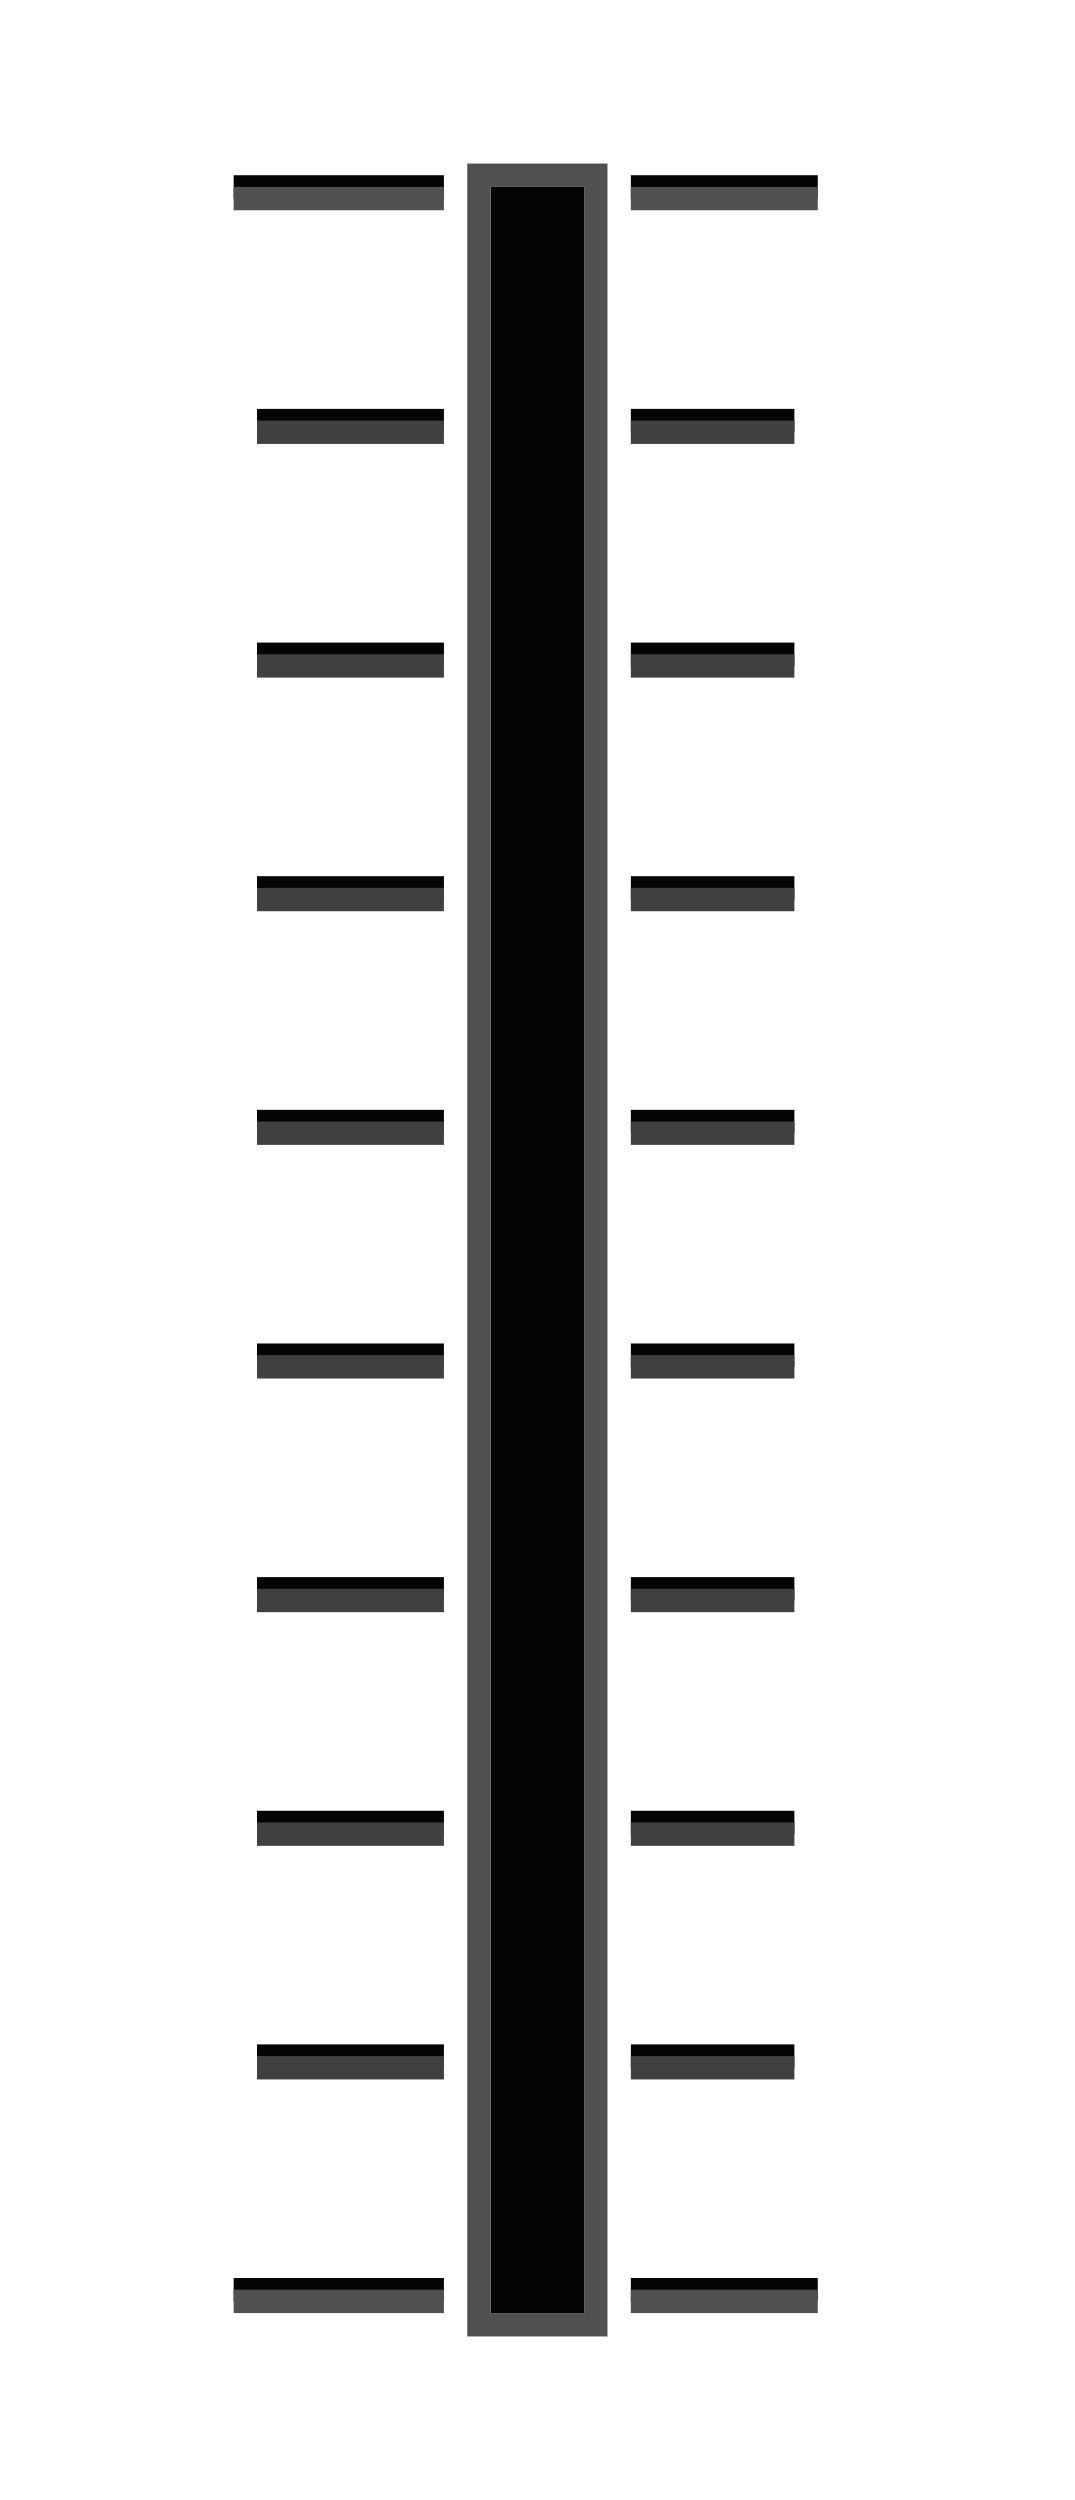
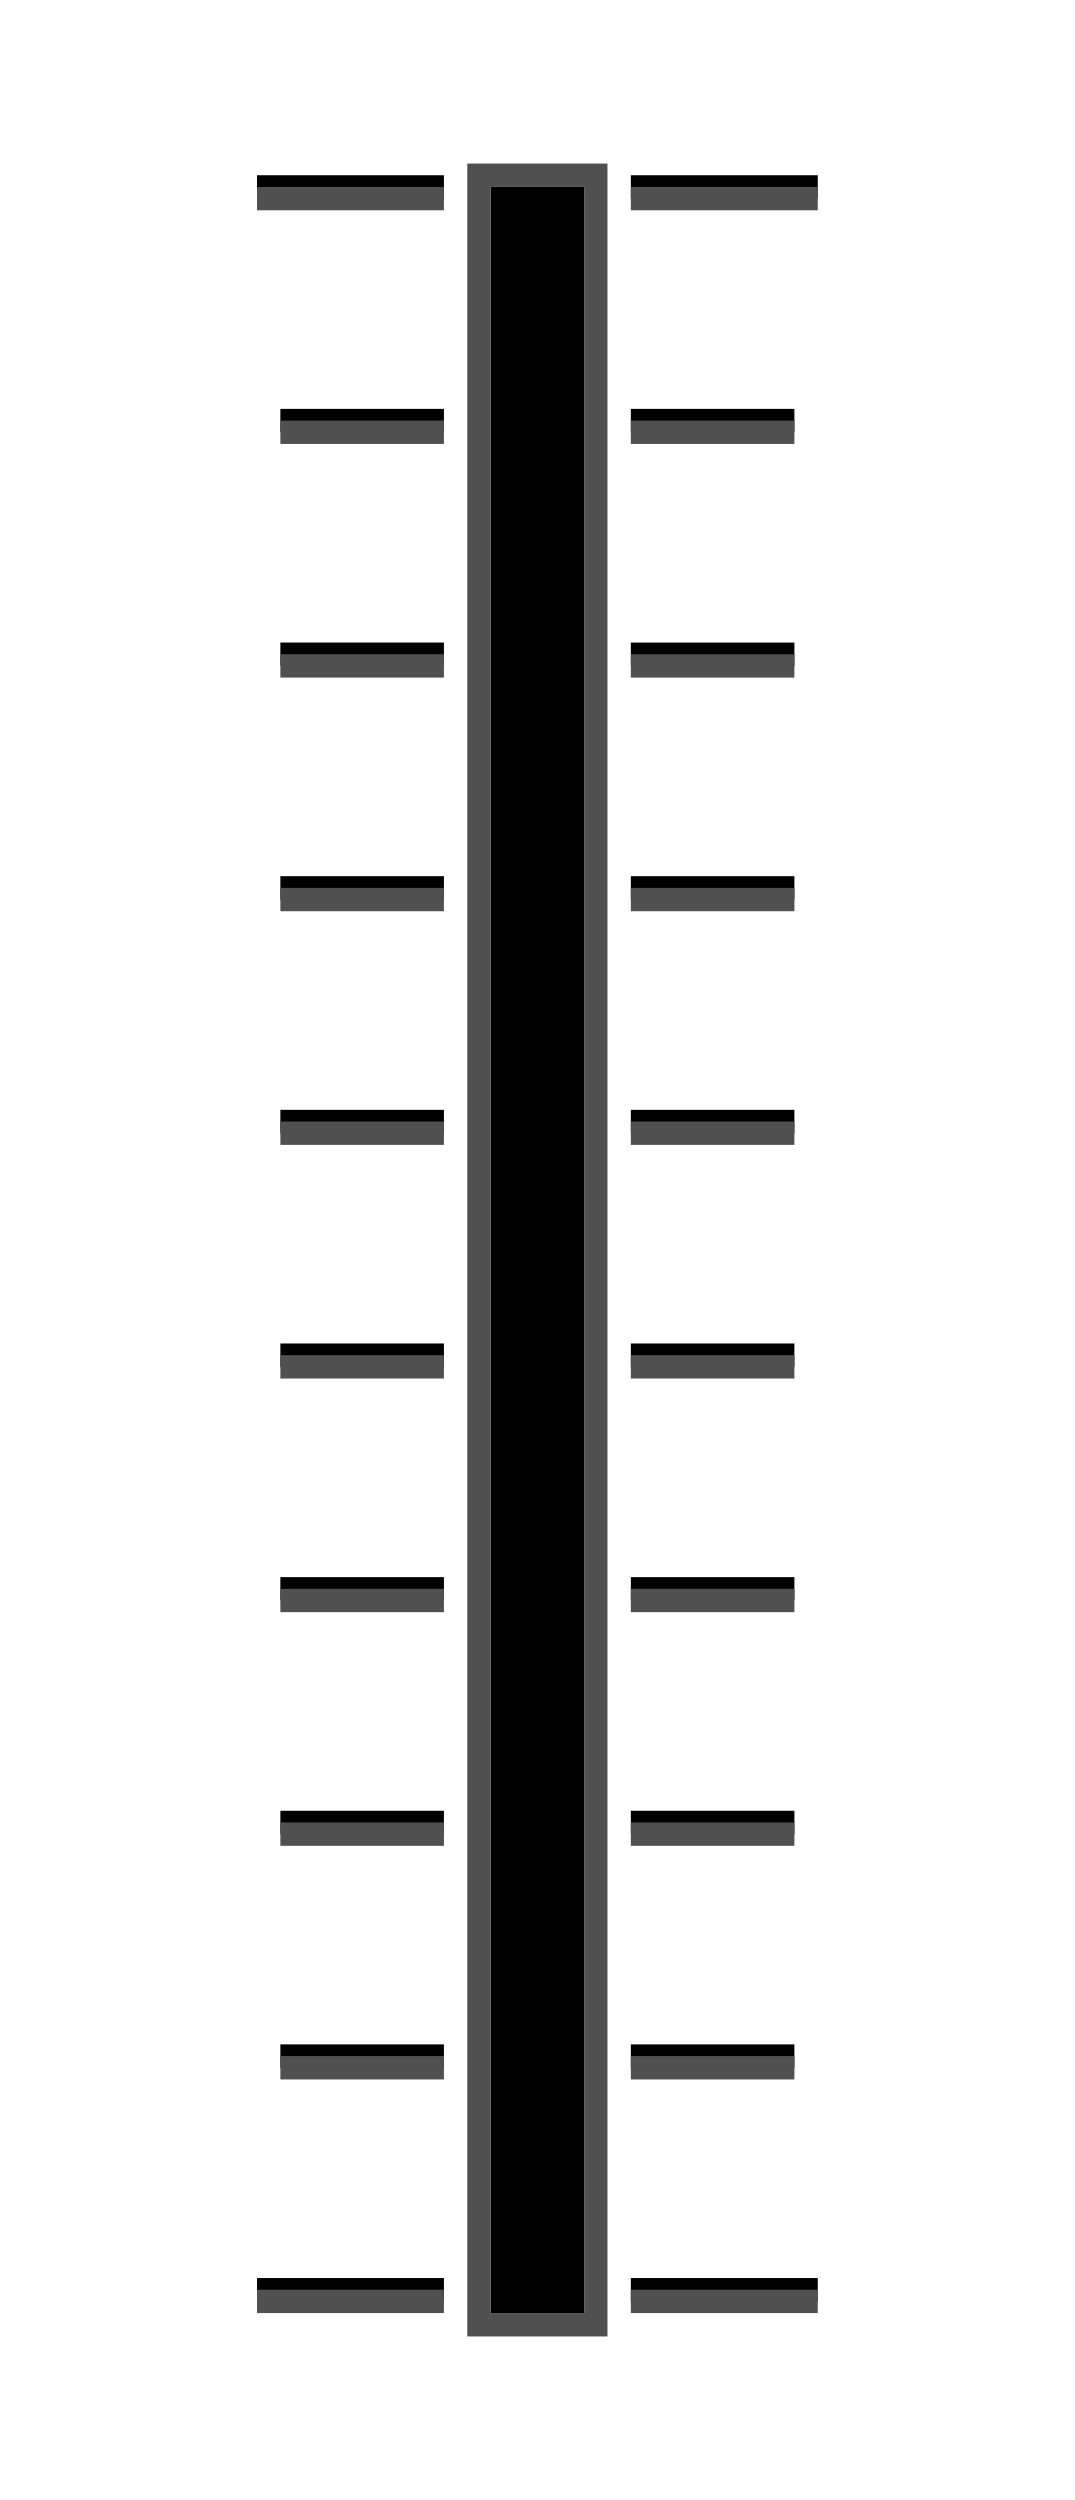
<svg xmlns="http://www.w3.org/2000/svg" width="46" height="107" version="1.1">
-   <g fill="#050505">
-     <path d="m21 8h4v91h-4z" color="#000000" stroke-width="1" />
-     <g stroke-width="1">
-       <path d="m11 57.501h8v1h-8z" color="#000000" />
-       <path d="m11 67.501h8v1h-8z" color="#000000" />
-       <path d="m11 77.501h8v1h-8z" color="#000000" />
-       <path d="m11 87.5h8v1h-8z" color="#000000" />
-       <path d="m11 17.5h8v1h-8z" color="#000000" />
-       <path d="m11 27.502h8v1h-8z" color="#000000" />
-       <path d="m11 37.501h8v1h-8z" color="#000000" />
-       <path d="m11 47.501h8v1h-8z" color="#000000" />
-       <path d="m10 7.5 9-0v1l-9 0z" color="#000000" />
-       <path d="m10 97.5 9-0v1l-9 0z" color="#000000" />
-       <path d="m27 57.501 7 0v1l-7-0z" color="#000000" />
-       <path d="m27 67.501 7 0v1l-7-0z" color="#000000" />
-       <path d="m27 77.501 7 0v1l-7-0z" color="#000000" />
-       <path d="m27 87.5 7 0v1l-7-0z" color="#000000" />
-       <path d="m27 17.5 7 0v1l-7-0z" color="#000000" />
-       <path d="m27 27.502 7 0v1l-7-0z" color="#000000" />
-       <path d="m27 37.501 7 0v1l-7-0z" color="#000000" />
-       <path d="m27 47.501 7 0v1l-7-0z" color="#000000" />
-     </g>
+   <path d="m21 8h4v91h-4z" color="#000000" stroke-width="1" />
+   <g stroke-width="1">
+     <path d="m12 57.501 7 0v1l-7-0z" color="#000000" />
+     <path d="m12 67.501 7 0v1l-7-0z" color="#000000" />
+     <path d="m12 77.501 7 0v1l-7-0z" color="#000000" />
+     <path d="m12 87.5 7 0v1l-7-0z" color="#000000" />
+     <path d="m12 17.5 7 0v1l-7-0z" color="#000000" />
+     <path d="m12 27.501 7 0v1l-7-0z" color="#000000" />
+     <path d="m12 37.501 7 0v1l-7-0z" color="#000000" />
+     <path d="m12 47.501 7 0v1l-7-0z" color="#000000" />
+     <path d="m11 7.5 8-5e-7v1l-8 5e-7z" color="#000000" />
+     <path d="m11 97.5 8-1e-6v1l-8 1e-6z" color="#000000" />
+     <path d="m27 57.501 7 0v1l-7-0z" color="#000000" />
+     <path d="m27 67.501 7 0v1l-7-0z" color="#000000" />
+     <path d="m27 77.501 7 0v1l-7-0z" color="#000000" />
+     <path d="m27 87.5 7 0v1l-7-0z" color="#000000" />
+     <path d="m27 17.5 7 0v1l-7-0z" color="#000000" />
+     <path d="m27 27.502 7 0v1l-7-0z" color="#000000" />
+     <path d="m27 37.501 7 0v1l-7-0z" color="#000000" />
+     <path d="m27 47.501 7 0v1l-7-0z" color="#000000" />
+     <path d="m27 7.5 8 0v1l-8-0z" color="#000000" />
+     <path d="m27 97.5 8 0v1l-8-0z" color="#000000" />
  </g>
-   <g stroke-width="1">
-     <g fill="#404040">
-       <path d="m11 58.001h8v1h-8z" color="#000000" />
-       <path d="m11 68.001h8v1h-8z" color="#000000" />
-       <path d="m11 78.001h8v1h-8z" color="#000000" />
-       <path d="m11 88h8v1h-8z" color="#000000" />
-       <path d="m11 18h8v1h-8z" color="#000000" />
-       <path d="m11 28.002h8v1h-8z" color="#000000" />
-       <path d="m11 38.001h8v1h-8z" color="#000000" />
-       <path d="m11 48.001h8v1h-8z" color="#000000" />
-       <path d="m27 58.001 7 0v1l-7-0z" color="#000000" />
-       <path d="m27 68.001 7 0v1l-7-0z" color="#000000" />
-       <path d="m27 78.001 7 0v1l-7-0z" color="#000000" />
-       <path d="m27 88 7 0v1l-7-0z" color="#000000" />
-       <path d="m27 18 7 0v1l-7-0z" color="#000000" />
-       <path d="m27 28.002 7 0v1l-7-0z" color="#000000" />
-       <path d="m27 38.001 7 0v1l-7-0z" color="#000000" />
-       <path d="m27 48.001 7 0v1l-7-0z" color="#000000" />
-     </g>
-     <path d="m27 7.5 8 0v1l-8-0z" color="#000000" fill="#050505" />
-     <path d="m27 97.5 8 0v1l-8-0z" color="#000000" fill="#050505" />
-   </g>
-   <g fill="#505050">
-     <path d="m20 100h6v-93h-6zm1-1v-91h4v91z" style="paint-order:fill markers stroke" />
-     <g stroke-width="1">
-       <path d="m10 8 9-0v1l-9 0z" color="#000000" />
-       <path d="m10 98 9-0v1l-9 0z" color="#000000" />
-       <path d="m27 8 8 0v1l-8-0z" color="#000000" />
-       <path d="m27 98 8 0v1l-8-0z" color="#000000" />
-     </g>
+   <path d="m20 100h6v-93h-6zm1-1v-91h4v91z" fill="#505050" style="paint-order:fill markers stroke" />
+   <g fill="#505050" stroke-width="1">
+     <path d="m12 58.001 7 0v1l-7-0z" color="#000000" />
+     <path d="m12 68.001 7 0v1l-7-0z" color="#000000" />
+     <path d="m12 78.001 7 0v1l-7-0z" color="#000000" />
+     <path d="m12 88 7 0v1l-7-0z" color="#000000" />
+     <path d="m12 18 7 0v1l-7-0z" color="#000000" />
+     <path d="m12 28.001 7 0v1l-7-0z" color="#000000" />
+     <path d="m12 38.001 7 0v1l-7-0z" color="#000000" />
+     <path d="m12 48.001 7 0v1l-7-0z" color="#000000" />
+     <path d="m27 58.001 7 0v1l-7-0z" color="#000000" />
+     <path d="m27 68.001 7 0v1l-7-0z" color="#000000" />
+     <path d="m27 78.001 7 0v1l-7-0z" color="#000000" />
+     <path d="m27 88 7 0v1l-7-0z" color="#000000" />
+     <path d="m27 18 7 0v1l-7-0z" color="#000000" />
+     <path d="m27 28.002 7 0v1l-7-0z" color="#000000" />
+     <path d="m27 38.001 7 0v1l-7-0z" color="#000000" />
+     <path d="m27 48.001 7 0v1l-7-0z" color="#000000" />
+     <path d="m11 8 8-5e-7v1l-8 5e-7z" color="#000000" />
+     <path d="m11 98 8-1e-6v1l-8 1e-6z" color="#000000" />
+     <path d="m27 8 8 0v1l-8-0z" color="#000000" />
+     <path d="m27 98 8 0v1l-8-0z" color="#000000" />
  </g>
</svg>
